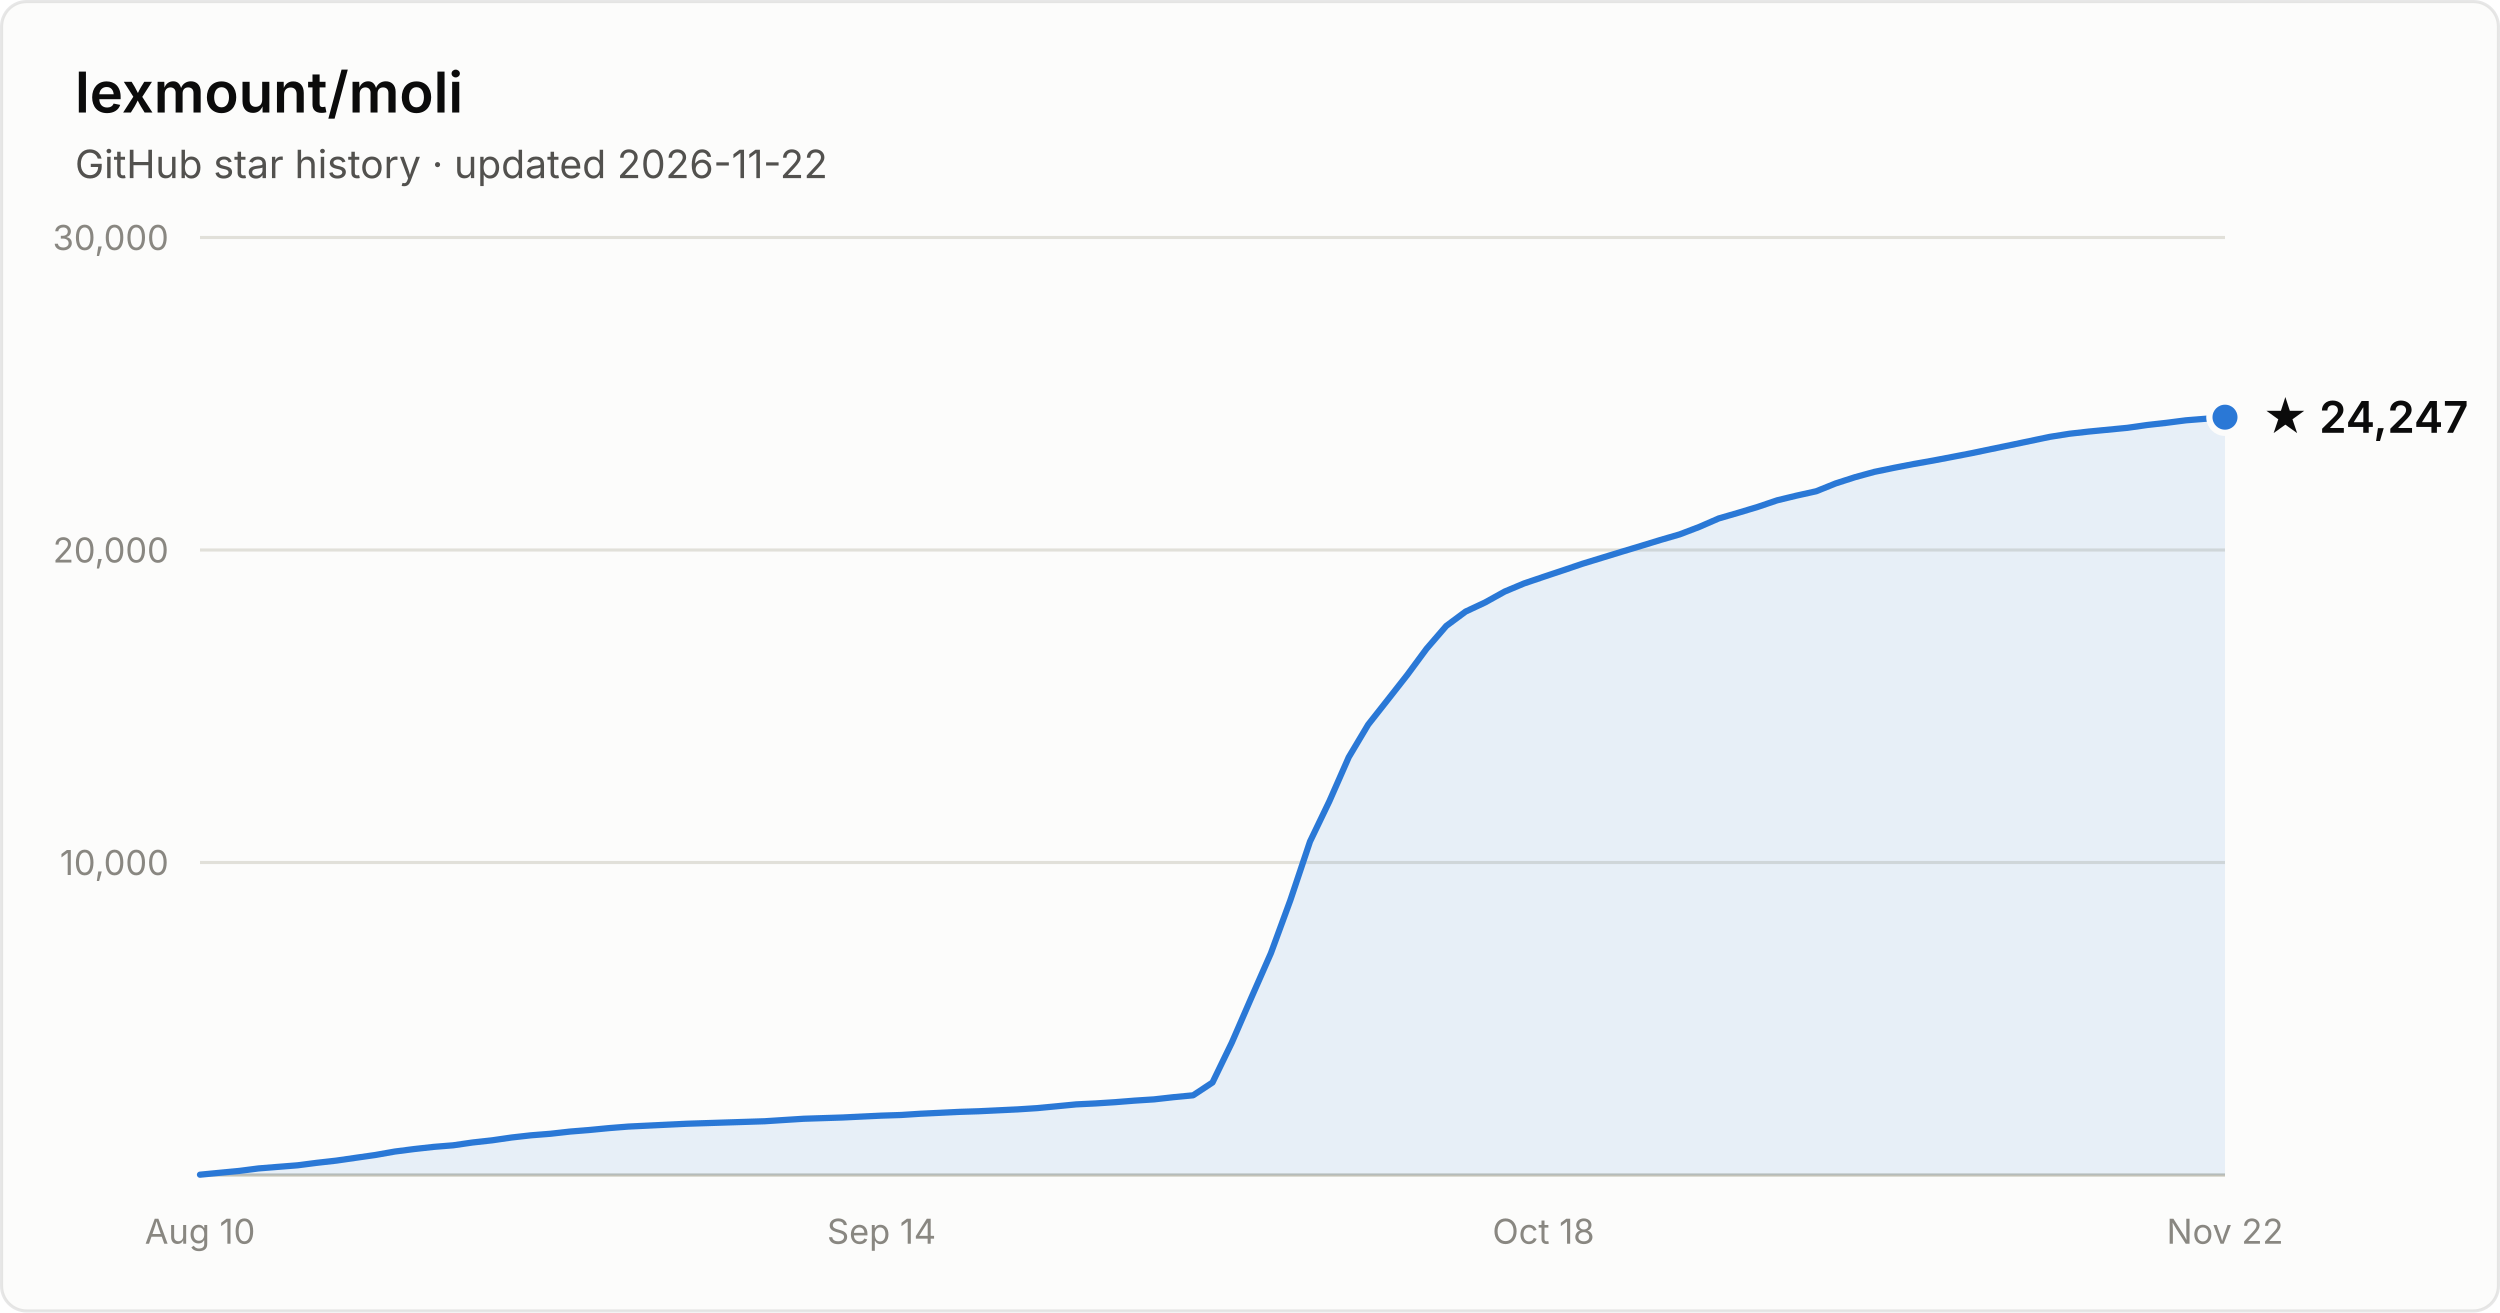
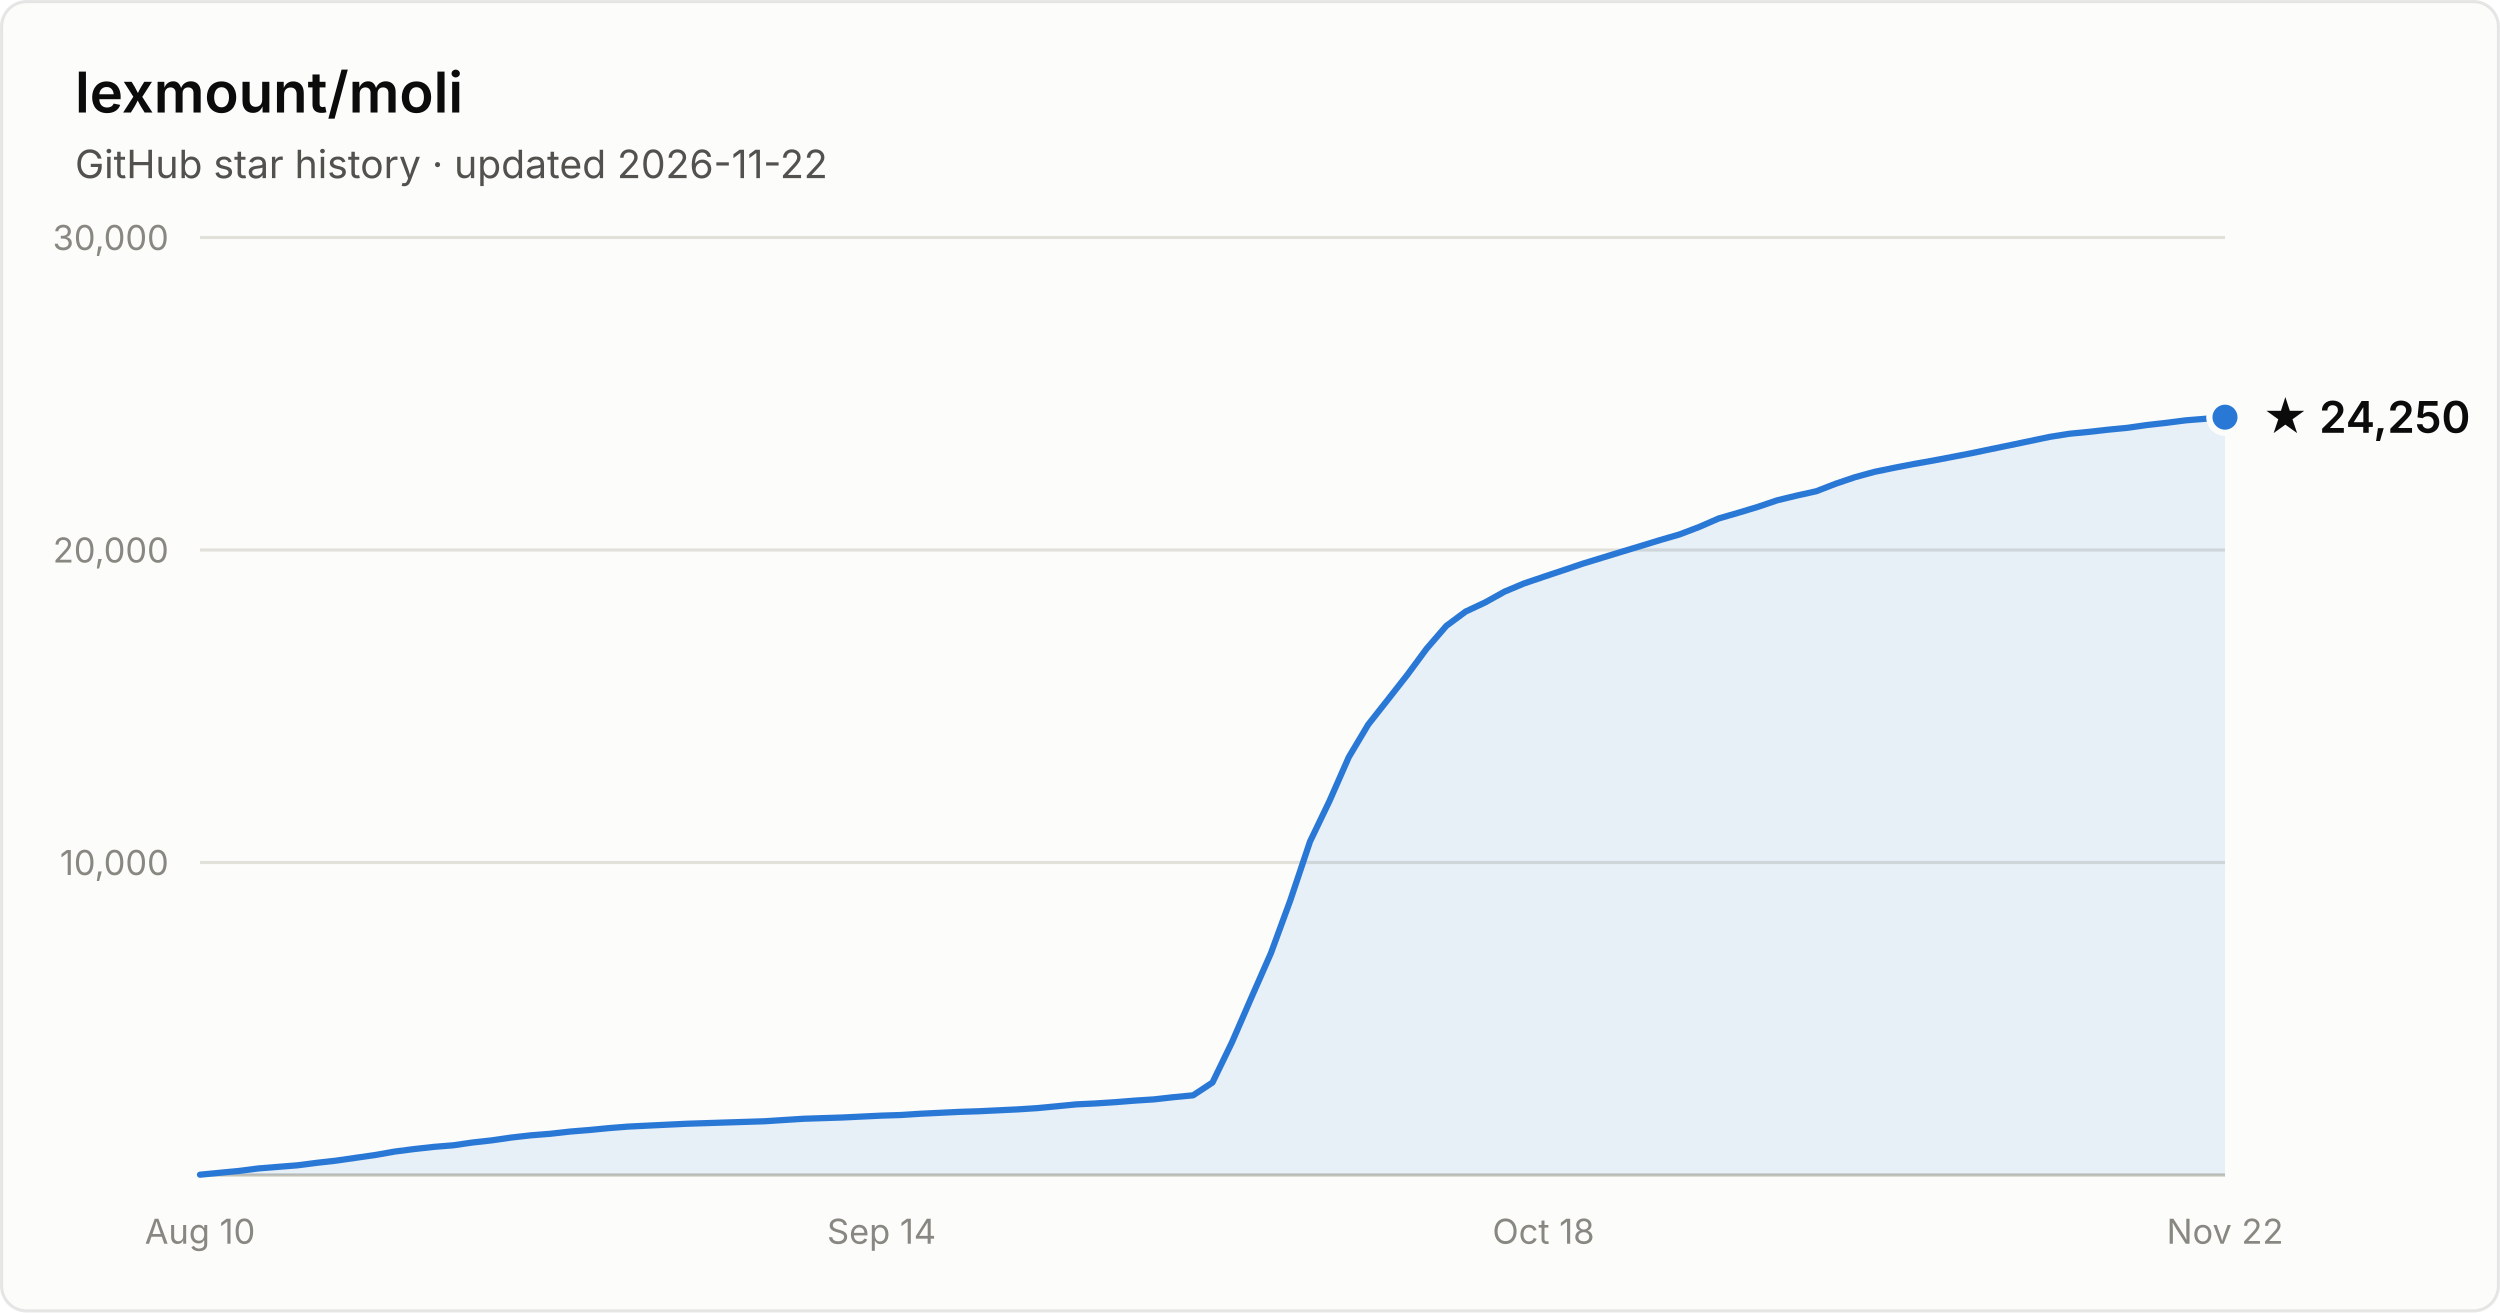
- <svg xmlns="http://www.w3.org/2000/svg" width="800" height="420" viewBox="0 0 800 420" font-family="system-ui, -apple-system, Segoe UI, sans-serif" role="img" aria-label="Star history of lexmount/moli: 24,247 stars as of 2026-11-22">
+ <svg xmlns="http://www.w3.org/2000/svg" width="800" height="420" viewBox="0 0 800 420" font-family="system-ui, -apple-system, Segoe UI, sans-serif" role="img" aria-label="Star history of lexmount/moli: 24,250 stars as of 2026-11-22">
  <rect x="0.5" y="0.5" width="799" height="419" rx="8" fill="#fcfcfb" stroke="rgba(11,11,11,0.10)" />
  <text x="24" y="36" fill="#0b0b0b" font-size="18" font-weight="600">lexmount/moli</text>
  <text x="24" y="57" fill="#52514e" font-size="12.5">GitHub star history · updated 2026-11-22</text>
  <line x1="64" y1="276.0" x2="712" y2="276.0" stroke="#e1e0d9" stroke-width="1" />
  <text x="54" y="280.0" text-anchor="end" fill="#898781" font-size="11" style="font-variant-numeric:tabular-nums">10,000</text>
  <line x1="64" y1="176.0" x2="712" y2="176.0" stroke="#e1e0d9" stroke-width="1" />
  <text x="54" y="180.0" text-anchor="end" fill="#898781" font-size="11" style="font-variant-numeric:tabular-nums">20,000</text>
  <line x1="64" y1="76.0" x2="712" y2="76.0" stroke="#e1e0d9" stroke-width="1" />
  <text x="54" y="80.0" text-anchor="end" fill="#898781" font-size="11" style="font-variant-numeric:tabular-nums">30,000</text>
  <line x1="64" y1="376" x2="712" y2="376" stroke="#c3c2b7" stroke-width="1" />
  <text x="64.0" y="398" text-anchor="middle" fill="#898781" font-size="11" style="font-variant-numeric:tabular-nums">Aug 10</text>
  <text x="282.1" y="398" text-anchor="middle" fill="#898781" font-size="11" style="font-variant-numeric:tabular-nums">Sep 14</text>
  <text x="493.9" y="398" text-anchor="middle" fill="#898781" font-size="11" style="font-variant-numeric:tabular-nums">Oct 18</text>
  <text x="712.0" y="398" text-anchor="middle" fill="#898781" font-size="11" style="font-variant-numeric:tabular-nums">Nov 22</text>
-   <path d="M64.0 375.9 L70.2 375.3 L76.5 374.7 L82.7 373.9 L88.9 373.4 L95.2 372.9 L101.4 372.1 L107.6 371.4 L113.8 370.5 L120.1 369.6 L126.3 368.5 L132.5 367.7 L138.8 367.0 L145.0 366.5 L151.2 365.6 L157.5 364.9 L163.7 364.0 L169.9 363.3 L176.2 362.8 L182.4 362.1 L188.6 361.6 L194.8 361.0 L201.1 360.5 L207.3 360.2 L213.5 359.9 L219.8 359.6 L226.0 359.4 L232.2 359.2 L238.5 359.0 L244.7 358.8 L250.9 358.4 L257.2 358.0 L263.4 357.8 L269.6 357.6 L275.8 357.3 L282.1 357.0 L288.3 356.8 L294.5 356.4 L300.8 356.1 L307.0 355.8 L313.2 355.6 L319.5 355.3 L325.7 355.0 L331.9 354.6 L338.2 354.0 L344.4 353.4 L350.6 353.1 L356.8 352.7 L363.1 352.2 L369.3 351.8 L375.5 351.1 L381.8 350.5 L388.0 346.4 L394.2 333.6 L400.5 319.1 L406.7 305.0 L412.9 288.1 L419.2 269.3 L425.4 256.4 L431.6 242.3 L437.8 231.9 L444.1 223.9 L450.3 216.0 L456.5 207.6 L462.8 200.3 L469.0 195.7 L475.2 192.8 L481.5 189.3 L487.7 186.7 L493.9 184.6 L500.2 182.5 L506.4 180.4 L512.6 178.5 L518.8 176.6 L525.1 174.7 L531.3 172.8 L537.5 171.0 L543.8 168.6 L550.0 165.9 L556.2 164.1 L562.5 162.2 L568.7 160.1 L574.9 158.6 L581.2 157.2 L587.4 154.7 L593.6 152.7 L599.8 151.0 L606.1 149.7 L612.3 148.5 L618.5 147.4 L624.8 146.2 L631.0 145.0 L637.2 143.7 L643.5 142.4 L649.7 141.1 L655.9 139.8 L662.2 138.8 L668.4 138.1 L674.6 137.5 L680.8 136.9 L687.1 136.0 L693.3 135.3 L699.5 134.5 L705.8 134.0 L712.0 133.5 L712.0 376 L64.0 376 Z" fill="#2a78d6" fill-opacity="0.1" />
-   <path d="M64.0 375.9 L70.2 375.3 L76.5 374.7 L82.7 373.9 L88.9 373.4 L95.2 372.9 L101.4 372.1 L107.6 371.4 L113.8 370.5 L120.1 369.6 L126.3 368.5 L132.5 367.7 L138.8 367.0 L145.0 366.5 L151.2 365.6 L157.5 364.9 L163.7 364.0 L169.9 363.3 L176.2 362.8 L182.4 362.1 L188.6 361.6 L194.8 361.0 L201.1 360.5 L207.3 360.2 L213.5 359.9 L219.8 359.6 L226.0 359.4 L232.2 359.2 L238.5 359.0 L244.7 358.8 L250.9 358.4 L257.2 358.0 L263.4 357.8 L269.6 357.6 L275.8 357.3 L282.1 357.0 L288.3 356.8 L294.5 356.4 L300.8 356.1 L307.0 355.8 L313.2 355.6 L319.5 355.3 L325.7 355.0 L331.9 354.6 L338.2 354.0 L344.4 353.4 L350.6 353.1 L356.8 352.7 L363.1 352.2 L369.3 351.8 L375.5 351.1 L381.8 350.5 L388.0 346.4 L394.2 333.6 L400.5 319.1 L406.7 305.0 L412.9 288.1 L419.2 269.3 L425.4 256.4 L431.6 242.3 L437.8 231.9 L444.1 223.9 L450.3 216.0 L456.5 207.6 L462.8 200.3 L469.0 195.7 L475.2 192.8 L481.5 189.3 L487.7 186.7 L493.9 184.6 L500.2 182.5 L506.4 180.4 L512.6 178.5 L518.8 176.6 L525.1 174.7 L531.3 172.8 L537.5 171.0 L543.8 168.6 L550.0 165.9 L556.2 164.1 L562.5 162.2 L568.7 160.1 L574.9 158.6 L581.2 157.2 L587.4 154.7 L593.6 152.7 L599.8 151.0 L606.1 149.7 L612.3 148.5 L618.5 147.4 L624.8 146.2 L631.0 145.0 L637.2 143.7 L643.5 142.4 L649.7 141.1 L655.9 139.8 L662.2 138.8 L668.4 138.1 L674.6 137.5 L680.8 136.9 L687.1 136.0 L693.3 135.3 L699.5 134.5 L705.8 134.0 L712.0 133.5" fill="none" stroke="#2a78d6" stroke-width="2" stroke-linejoin="round" stroke-linecap="round" />
+   <path d="M64.0 375.9 L70.2 375.3 L76.5 374.7 L82.7 373.9 L88.9 373.4 L95.2 372.9 L101.4 372.1 L107.6 371.4 L113.8 370.5 L120.1 369.6 L126.3 368.5 L132.5 367.7 L138.8 367.0 L145.0 366.5 L151.2 365.6 L157.5 364.9 L163.7 364.0 L169.9 363.3 L176.2 362.8 L182.4 362.1 L188.6 361.6 L194.8 361.0 L201.1 360.5 L207.3 360.2 L213.5 359.9 L219.8 359.6 L226.0 359.4 L232.2 359.2 L238.5 359.0 L244.7 358.8 L250.9 358.4 L257.2 358.0 L263.4 357.8 L269.6 357.6 L275.8 357.3 L282.1 357.0 L288.3 356.8 L294.5 356.4 L300.8 356.1 L307.0 355.8 L313.2 355.6 L319.5 355.3 L325.7 355.0 L331.9 354.6 L338.2 354.0 L344.4 353.4 L350.6 353.1 L356.8 352.7 L363.1 352.2 L369.3 351.8 L375.5 351.1 L381.8 350.5 L388.0 346.4 L394.2 333.6 L400.5 319.1 L406.7 305.0 L412.9 288.1 L419.2 269.3 L425.4 256.4 L431.6 242.3 L437.8 231.9 L444.1 223.9 L450.3 216.0 L456.5 207.6 L462.8 200.3 L469.0 195.7 L475.2 192.8 L481.5 189.3 L487.7 186.7 L493.9 184.6 L500.2 182.5 L506.4 180.4 L512.6 178.5 L518.8 176.6 L525.1 174.7 L531.3 172.8 L537.5 171.0 L543.8 168.6 L550.0 165.9 L556.2 164.1 L562.5 162.2 L568.7 160.1 L574.9 158.6 L581.2 157.2 L587.4 154.8 L593.6 152.7 L599.8 151.0 L606.1 149.7 L612.3 148.5 L618.5 147.4 L624.8 146.2 L631.0 145.0 L637.2 143.7 L643.5 142.4 L649.7 141.1 L655.9 139.8 L662.2 138.8 L668.4 138.2 L674.6 137.5 L680.8 136.9 L687.1 136.0 L693.3 135.3 L699.5 134.5 L705.8 134.0 L712.0 133.5 L712.0 376 L64.0 376 Z" fill="#2a78d6" fill-opacity="0.1" />
+   <path d="M64.0 375.9 L70.2 375.3 L76.5 374.7 L82.7 373.9 L88.9 373.4 L95.2 372.9 L101.4 372.1 L107.6 371.4 L113.8 370.5 L120.1 369.6 L126.3 368.5 L132.5 367.7 L138.8 367.0 L145.0 366.5 L151.2 365.6 L157.5 364.9 L163.7 364.0 L169.9 363.3 L176.2 362.8 L182.4 362.1 L188.6 361.6 L194.8 361.0 L201.1 360.5 L207.3 360.2 L213.5 359.9 L219.8 359.6 L226.0 359.4 L232.2 359.2 L238.5 359.0 L244.7 358.8 L250.9 358.4 L257.2 358.0 L263.4 357.8 L269.6 357.6 L275.8 357.3 L282.1 357.0 L288.3 356.8 L294.5 356.4 L300.8 356.1 L307.0 355.8 L313.2 355.6 L319.5 355.3 L325.7 355.0 L331.9 354.6 L338.2 354.0 L344.4 353.4 L350.6 353.1 L356.8 352.7 L363.1 352.2 L369.3 351.8 L375.5 351.1 L381.8 350.5 L388.0 346.4 L394.2 333.6 L400.5 319.1 L406.7 305.0 L412.9 288.1 L419.2 269.3 L425.4 256.4 L431.6 242.3 L437.8 231.9 L444.1 223.9 L450.3 216.0 L456.5 207.6 L462.8 200.3 L469.0 195.7 L475.2 192.8 L481.5 189.3 L487.7 186.7 L493.9 184.6 L500.2 182.5 L506.4 180.4 L512.6 178.5 L518.8 176.6 L525.1 174.7 L531.3 172.8 L537.5 171.0 L543.8 168.6 L550.0 165.9 L556.2 164.1 L562.5 162.2 L568.7 160.1 L574.9 158.6 L581.2 157.2 L587.4 154.8 L593.6 152.7 L599.8 151.0 L606.1 149.7 L612.3 148.5 L618.5 147.4 L624.8 146.2 L631.0 145.0 L637.2 143.7 L643.5 142.4 L649.7 141.1 L655.9 139.8 L662.2 138.8 L668.4 138.2 L674.6 137.5 L680.8 136.9 L687.1 136.0 L693.3 135.3 L699.5 134.5 L705.8 134.0 L712.0 133.5" fill="none" stroke="#2a78d6" stroke-width="2" stroke-linejoin="round" stroke-linecap="round" />
  <circle cx="712.0" cy="133.5" r="5" fill="#2a78d6" stroke="#fcfcfb" stroke-width="2" />
-   <text x="724.0" y="138.5" fill="#0b0b0b" font-size="14" font-weight="600">★ 24,247</text>
+   <text x="724.0" y="138.5" fill="#0b0b0b" font-size="14" font-weight="600">★ 24,250</text>
</svg>
